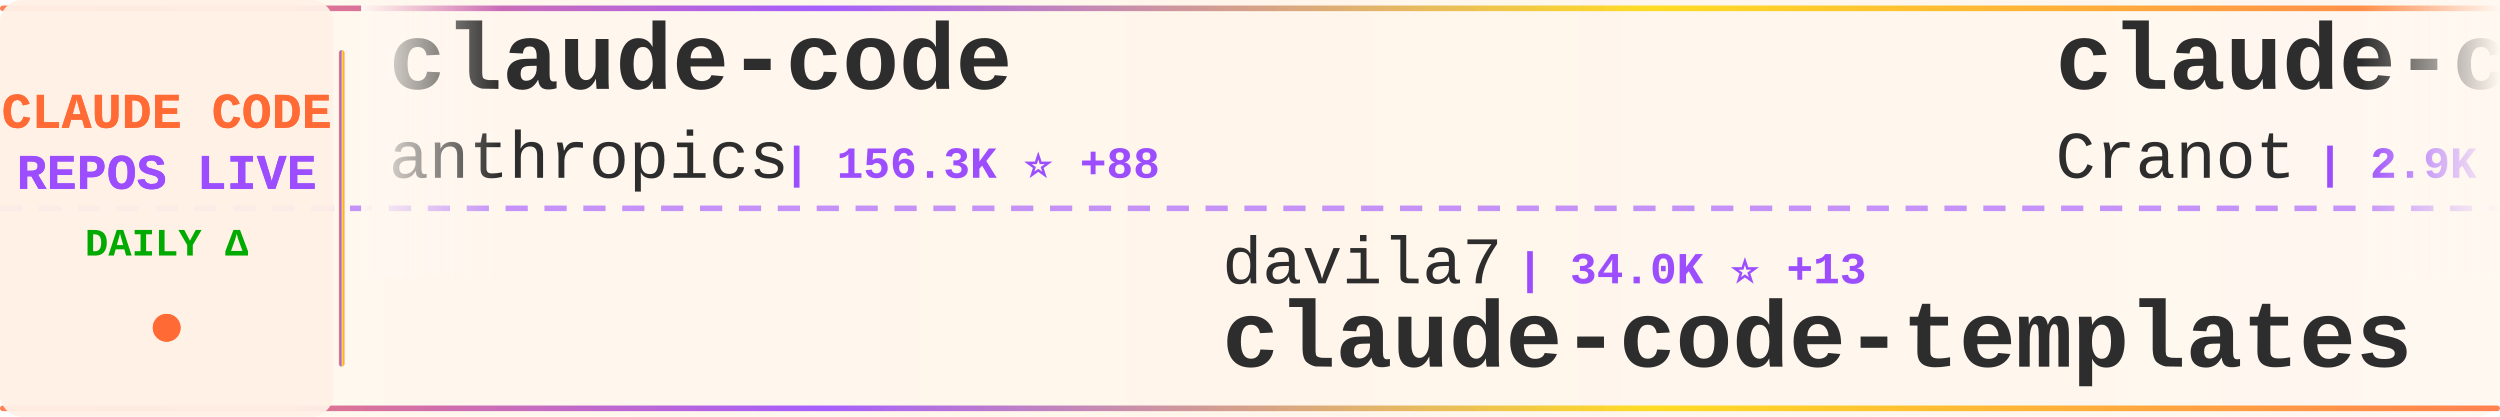
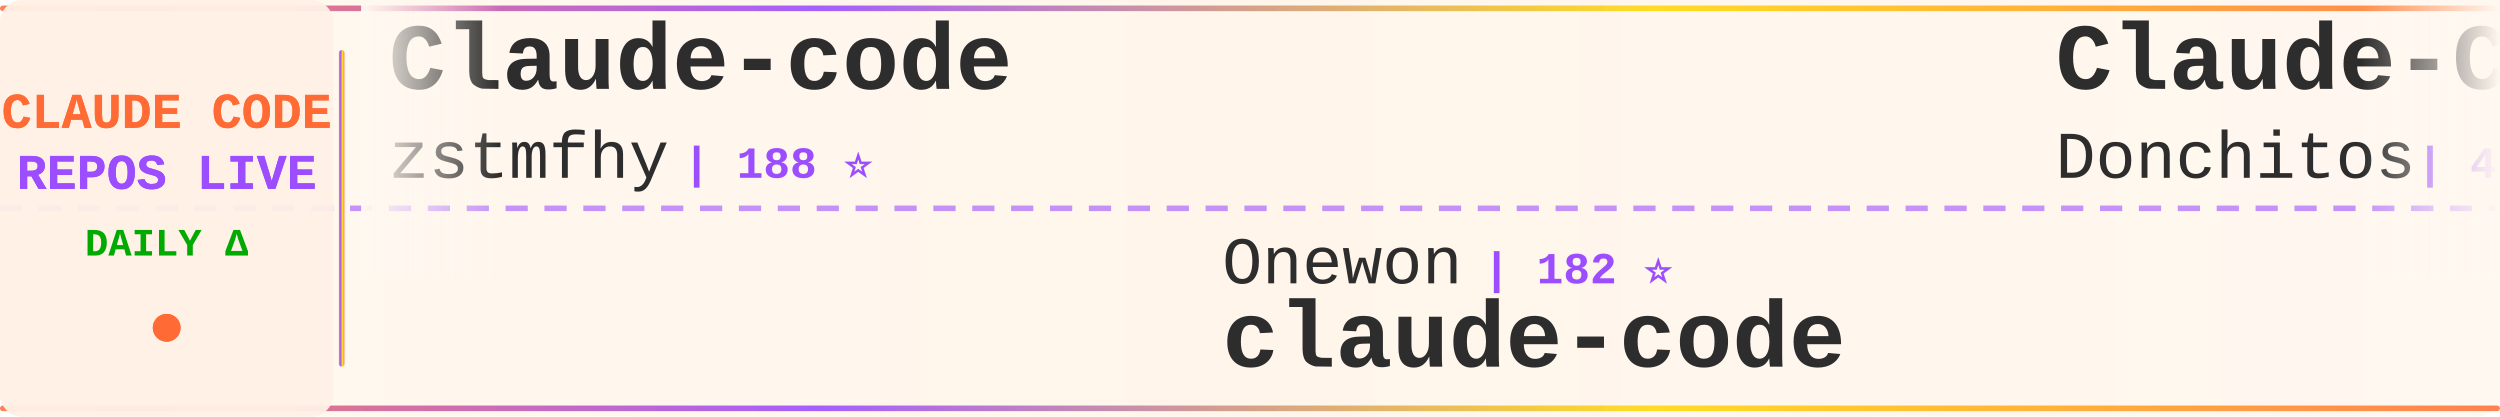
<svg xmlns="http://www.w3.org/2000/svg" width="900" height="150">
  <defs>
    <linearGradient id="tickerBg" x1="0%" y1="0%" x2="100%" y2="0%">
      <stop offset="0%" style="stop-color:#fff8f0;stop-opacity:0.98" />
      <stop offset="50%" style="stop-color:#fff5eb;stop-opacity:1" />
      <stop offset="100%" style="stop-color:#fff8f0;stop-opacity:0.98" />
    </linearGradient>
    <linearGradient id="borderGrad" x1="0%" y1="0%" x2="100%" y2="0%">
      <stop offset="0%" style="stop-color:#FF6B35;stop-opacity:0.85">
        <animate attributeName="stop-opacity" values="0.85;1;0.85" dur="2s" repeatCount="indefinite" />
      </stop>
      <stop offset="33%" style="stop-color:#9C4EFF;stop-opacity:0.9">
        <animate attributeName="stop-opacity" values="0.9;1;0.9" dur="2.2s" repeatCount="indefinite" />
      </stop>
      <stop offset="66%" style="stop-color:#FFD700;stop-opacity:0.85">
        <animate attributeName="stop-opacity" values="0.85;1;0.85" dur="1.8s" repeatCount="indefinite" />
      </stop>
      <stop offset="100%" style="stop-color:#FF6B35;stop-opacity:0.85">
        <animate attributeName="stop-opacity" values="0.85;1;0.85" dur="2s" repeatCount="indefinite" />
      </stop>
    </linearGradient>
    <filter id="textGlow">
      <feGaussianBlur stdDeviation="0.15" result="coloredBlur" />
      <feMerge>
        <feMergeNode in="coloredBlur" />
        <feMergeNode in="SourceGraphic" />
      </feMerge>
    </filter>
    <filter id="metricGlow">
      <feGaussianBlur stdDeviation="0.2" result="coloredBlur" />
      <feMerge>
        <feMergeNode in="coloredBlur" />
        <feMergeNode in="SourceGraphic" />
      </feMerge>
    </filter>
    <linearGradient id="leftFade" x1="0%" y1="0%" x2="100%" y2="0%">
      <stop offset="0%" style="stop-color:#fff8f0;stop-opacity:1" />
      <stop offset="100%" style="stop-color:#fff8f0;stop-opacity:0" />
    </linearGradient>
    <linearGradient id="rightFade" x1="0%" y1="0%" x2="100%" y2="0%">
      <stop offset="0%" style="stop-color:#fff8f0;stop-opacity:0" />
      <stop offset="100%" style="stop-color:#fff8f0;stop-opacity:1" />
    </linearGradient>
  </defs>
  <rect width="900" height="150" fill="url(#tickerBg)" rx="8" />
  <rect x="0" y="2" width="900" height="2" fill="url(#borderGrad)" rx="1" />
  <rect x="0" y="146" width="900" height="2" fill="url(#borderGrad)" rx="1" />
  <line x1="0" y1="75" x2="900" y2="75" stroke="#9C4EFF" stroke-width="2" stroke-dasharray="8 6" opacity="0.6" />
  <rect x="0" y="0" width="120" height="150" fill="#fff0e6" opacity="0.95" rx="8" />
  <text x="60" y="46" font-family="'Courier New', monospace" font-size="18" font-weight="bold" fill="#FF6B35" text-anchor="middle" filter="url(#textGlow)">
    CLAUDE CODE
  </text>
  <text x="60" y="68" font-family="'Courier New', monospace" font-size="18" font-weight="bold" fill="#9C4EFF" text-anchor="middle" filter="url(#textGlow)">
    REPOS LIVE
  </text>
  <text x="60" y="92" font-family="'Courier New', monospace" font-size="14" font-weight="bold" fill="#00aa00" text-anchor="middle">
    DAILY Δ
  </text>
  <circle cx="60" cy="118" r="5" fill="#FF6B35" filter="url(#metricGlow)">
    <animate attributeName="r" values="4;6;4" dur="1.5s" repeatCount="indefinite" />
    <animate attributeName="opacity" values="0.6;1;0.6" dur="1.5s" repeatCount="indefinite" />
  </circle>
  <rect x="122" y="18" width="2" height="114" fill="url(#borderGrad)" rx="1" />
  <clipPath id="tickerClip">
    <rect x="130" y="0" width="770" height="150" />
  </clipPath>
  <g clip-path="url(#tickerClip)">
    <g id="tickerItems">
      <animateTransform attributeName="transform" attributeType="XML" type="translate" from="0 0" to="-3000 0" dur="54s" repeatCount="indefinite" />
      <g transform="translate(0, 0)">
-         <text x="140" y="32" font-family="'Courier New', monospace" font-size="34" font-weight="bold" fill="#2d2d2d">claude-code</text>
-         <text x="140" y="64" font-family="'Courier New', monospace" font-size="24" font-weight="normal" fill="#2d2d2d" opacity="1.0">anthropics</text>
-         <text x="282" y="64" font-family="'Courier New', monospace" font-size="16" font-weight="bold" fill="#9C4EFF"> | 156.3K ⭐ +88</text>
+         <text x="140" y="32" font-family="'Courier New', monospace" font-size="34" font-weight="bold" fill="#2d2d2d">Claude-code</text>
+         <text x="140" y="64" font-family="'Courier New', monospace" font-size="24" font-weight="normal" fill="#2d2d2d" opacity="1.0">zstmfhy</text>
+         <text x="246" y="64" font-family="'Courier New', monospace" font-size="16" font-weight="bold" fill="#9C4EFF"> | 188 ⭐</text>
      </g>
      <g transform="translate(300, 0)">
-         <text x="140" y="102" font-family="'Courier New', monospace" font-size="24" font-weight="normal" fill="#2d2d2d" opacity="1.0">davila7</text>
-         <text x="246" y="102" font-family="'Courier New', monospace" font-size="16" font-weight="bold" fill="#9C4EFF"> | 34.0K ⭐ +13</text>
-         <text x="140" y="132" font-family="'Courier New', monospace" font-size="34" font-weight="bold" fill="#2d2d2d">claude-code-templates</text>
+         <text x="140" y="102" font-family="'Courier New', monospace" font-size="24" font-weight="normal" fill="#2d2d2d" opacity="1.0">Onewon</text>
+         <text x="234" y="102" font-family="'Courier New', monospace" font-size="16" font-weight="bold" fill="#9C4EFF"> | 182 ⭐</text>
+         <text x="140" y="132" font-family="'Courier New', monospace" font-size="34" font-weight="bold" fill="#2d2d2d">claude-code</text>
      </g>
      <g transform="translate(600, 0)">
-         <text x="140" y="32" font-family="'Courier New', monospace" font-size="34" font-weight="bold" fill="#2d2d2d">claude-code-guide</text>
-         <text x="140" y="64" font-family="'Courier New', monospace" font-size="24" font-weight="normal" fill="#2d2d2d" opacity="1.0">Cranot</text>
-         <text x="234" y="64" font-family="'Courier New', monospace" font-size="16" font-weight="bold" fill="#9C4EFF"> | 2.9K ⭐</text>
+         <text x="140" y="32" font-family="'Courier New', monospace" font-size="34" font-weight="bold" fill="#2d2d2d">Claude-Code-Game-Studios</text>
+         <text x="140" y="64" font-family="'Courier New', monospace" font-size="24" font-weight="normal" fill="#2d2d2d" opacity="1.0">Donchitos</text>
+         <text x="270" y="64" font-family="'Courier New', monospace" font-size="16" font-weight="bold" fill="#9C4EFF"> | 40.2K ⭐ +55</text>
      </g>
      <g transform="translate(900, 0)">
-         <text x="140" y="102" font-family="'Courier New', monospace" font-size="24" font-weight="normal" fill="#2d2d2d" opacity="1.0">hangsman</text>
-         <text x="258" y="102" font-family="'Courier New', monospace" font-size="16" font-weight="bold" fill="#9C4EFF"> | 798 ⭐</text>
+         <text x="140" y="102" font-family="'Courier New', monospace" font-size="24" font-weight="normal" fill="#2d2d2d" opacity="1.0">JrCx7scC</text>
+         <text x="258" y="102" font-family="'Courier New', monospace" font-size="16" font-weight="bold" fill="#9C4EFF"> | 377 ⭐</text>
        <text x="140" y="132" font-family="'Courier New', monospace" font-size="34" font-weight="bold" fill="#2d2d2d">claude-code-source</text>
      </g>
      <g transform="translate(1200, 0)">
+         <text x="140" y="32" font-family="'Courier New', monospace" font-size="34" font-weight="bold" fill="#2d2d2d">claude-code-proxy</text>
+         <text x="140" y="64" font-family="'Courier New', monospace" font-size="24" font-weight="normal" fill="#2d2d2d" opacity="1.0">fuergaosi233</text>
+         <text x="306" y="64" font-family="'Courier New', monospace" font-size="16" font-weight="bold" fill="#9C4EFF"> | 2.8K ⭐</text>
+       </g>
+       <g transform="translate(1500, 0)">
+         <text x="140" y="102" font-family="'Courier New', monospace" font-size="24" font-weight="normal" fill="#2d2d2d" opacity="1.0">asgeirtj</text>
+         <text x="258" y="102" font-family="'Courier New', monospace" font-size="16" font-weight="bold" fill="#9C4EFF"> | 71.9K ⭐ +187</text>
+         <text x="140" y="132" font-family="'Courier New', monospace" font-size="34" font-weight="bold" fill="#2d2d2d">system_prompts_leaks</text>
+       </g>
+       <g transform="translate(1800, 0)">
+         <text x="140" y="32" font-family="'Courier New', monospace" font-size="34" font-weight="bold" fill="#2d2d2d">claude-code</text>
+         <text x="140" y="64" font-family="'Courier New', monospace" font-size="24" font-weight="normal" fill="#2d2d2d" opacity="1.0">freestylefly</text>
+         <text x="306" y="64" font-family="'Courier New', monospace" font-size="16" font-weight="bold" fill="#9C4EFF"> | 133 ⭐</text>
+       </g>
+       <g transform="translate(2100, 0)">
+         <text x="140" y="102" font-family="'Courier New', monospace" font-size="24" font-weight="normal" fill="#2d2d2d" opacity="1.0">Windy3f3f3f3f</text>
+         <text x="318" y="102" font-family="'Courier New', monospace" font-size="16" font-weight="bold" fill="#9C4EFF"> | 2.8K ⭐</text>
+         <text x="140" y="132" font-family="'Courier New', monospace" font-size="34" font-weight="bold" fill="#2d2d2d">claude-code-from-scratch</text>
+       </g>
+       <g transform="translate(2400, 0)">
        <text x="140" y="32" font-family="'Courier New', monospace" font-size="34" font-weight="bold" fill="#2d2d2d">claude-code-webui</text>
        <text x="140" y="64" font-family="'Courier New', monospace" font-size="24" font-weight="normal" fill="#2d2d2d" opacity="1.0">sugyan</text>
        <text x="234" y="64" font-family="'Courier New', monospace" font-size="16" font-weight="bold" fill="#9C4EFF"> | 1.1K ⭐</text>
      </g>
-       <g transform="translate(1500, 0)">
-         <text x="140" y="102" font-family="'Courier New', monospace" font-size="24" font-weight="normal" fill="#2d2d2d" opacity="1.0">zebbern</text>
-         <text x="246" y="102" font-family="'Courier New', monospace" font-size="16" font-weight="bold" fill="#9C4EFF"> | 4.7K ⭐</text>
-         <text x="140" y="132" font-family="'Courier New', monospace" font-size="34" font-weight="bold" fill="#2d2d2d">claude-code-guide</text>
+       <g transform="translate(2700, 0)">
+         <text x="140" y="102" font-family="'Courier New', monospace" font-size="24" font-weight="normal" fill="#2d2d2d" opacity="1.0">WorldFlowAI</text>
+         <text x="294" y="102" font-family="'Courier New', monospace" font-size="16" font-weight="bold" fill="#9C4EFF"> | 6.7K ⭐ +23</text>
+         <text x="140" y="132" font-family="'Courier New', monospace" font-size="34" font-weight="bold" fill="#2d2d2d">everything-claude-code</text>
      </g>
-       <g transform="translate(1800, 0)">
-         <text x="140" y="32" font-family="'Courier New', monospace" font-size="34" font-weight="bold" fill="#2d2d2d">awesome-claude-code-tool...</text>
-         <text x="140" y="64" font-family="'Courier New', monospace" font-size="24" font-weight="normal" fill="#2d2d2d" opacity="1.0">rohitg00</text>
-         <text x="258" y="64" font-family="'Courier New', monospace" font-size="16" font-weight="bold" fill="#9C4EFF"> | 2.9K ⭐ +2</text>
+       <g transform="translate(3000, 0)">
+         <text x="140" y="32" font-family="'Courier New', monospace" font-size="34" font-weight="bold" fill="#2d2d2d">Claude-code</text>
+         <text x="140" y="64" font-family="'Courier New', monospace" font-size="24" font-weight="normal" fill="#2d2d2d" opacity="1.0">zstmfhy</text>
+         <text x="246" y="64" font-family="'Courier New', monospace" font-size="16" font-weight="bold" fill="#9C4EFF"> | 188 ⭐</text>
      </g>
-       <g transform="translate(2100, 0)">
-         <text x="140" y="102" font-family="'Courier New', monospace" font-size="24" font-weight="normal" fill="#2d2d2d" opacity="1.0">liuup</text>
-         <text x="222" y="102" font-family="'Courier New', monospace" font-size="16" font-weight="bold" fill="#9C4EFF"> | 4.1K ⭐ +1</text>
-         <text x="140" y="132" font-family="'Courier New', monospace" font-size="34" font-weight="bold" fill="#2d2d2d">claude-code-analysis</text>
-       </g>
-       <g transform="translate(2400, 0)">
-         <text x="140" y="32" font-family="'Courier New', monospace" font-size="34" font-weight="bold" fill="#2d2d2d">awesome-claude-code</text>
-         <text x="140" y="64" font-family="'Courier New', monospace" font-size="24" font-weight="normal" fill="#2d2d2d" opacity="1.0">jqueryscript</text>
-         <text x="306" y="64" font-family="'Courier New', monospace" font-size="16" font-weight="bold" fill="#9C4EFF"> | 554 ⭐</text>
-       </g>
-       <g transform="translate(2700, 0)">
-         <text x="140" y="102" font-family="'Courier New', monospace" font-size="24" font-weight="normal" fill="#2d2d2d" opacity="1.0">claude-code-best</text>
-         <text x="354" y="102" font-family="'Courier New', monospace" font-size="16" font-weight="bold" fill="#9C4EFF"> | 23.4K ⭐ +6</text>
+       <g transform="translate(3300, 0)">
+         <text x="140" y="102" font-family="'Courier New', monospace" font-size="24" font-weight="normal" fill="#2d2d2d" opacity="1.0">Onewon</text>
+         <text x="234" y="102" font-family="'Courier New', monospace" font-size="16" font-weight="bold" fill="#9C4EFF"> | 182 ⭐</text>
        <text x="140" y="132" font-family="'Courier New', monospace" font-size="34" font-weight="bold" fill="#2d2d2d">claude-code</text>
      </g>
-       <g transform="translate(3000, 0)">
-         <text x="140" y="32" font-family="'Courier New', monospace" font-size="34" font-weight="bold" fill="#2d2d2d">claude-code</text>
-         <text x="140" y="64" font-family="'Courier New', monospace" font-size="24" font-weight="normal" fill="#2d2d2d" opacity="1.0">anthropics</text>
-         <text x="282" y="64" font-family="'Courier New', monospace" font-size="16" font-weight="bold" fill="#9C4EFF"> | 156.3K ⭐ +88</text>
-       </g>
-       <g transform="translate(3300, 0)">
-         <text x="140" y="102" font-family="'Courier New', monospace" font-size="24" font-weight="normal" fill="#2d2d2d" opacity="1.0">davila7</text>
-         <text x="246" y="102" font-family="'Courier New', monospace" font-size="16" font-weight="bold" fill="#9C4EFF"> | 34.0K ⭐ +13</text>
-         <text x="140" y="132" font-family="'Courier New', monospace" font-size="34" font-weight="bold" fill="#2d2d2d">claude-code-templates</text>
-       </g>
      <g transform="translate(3600, 0)">
-         <text x="140" y="32" font-family="'Courier New', monospace" font-size="34" font-weight="bold" fill="#2d2d2d">claude-code-guide</text>
-         <text x="140" y="64" font-family="'Courier New', monospace" font-size="24" font-weight="normal" fill="#2d2d2d" opacity="1.0">Cranot</text>
-         <text x="234" y="64" font-family="'Courier New', monospace" font-size="16" font-weight="bold" fill="#9C4EFF"> | 2.9K ⭐</text>
+         <text x="140" y="32" font-family="'Courier New', monospace" font-size="34" font-weight="bold" fill="#2d2d2d">Claude-Code-Game-Studios</text>
+         <text x="140" y="64" font-family="'Courier New', monospace" font-size="24" font-weight="normal" fill="#2d2d2d" opacity="1.0">Donchitos</text>
+         <text x="270" y="64" font-family="'Courier New', monospace" font-size="16" font-weight="bold" fill="#9C4EFF"> | 40.2K ⭐ +55</text>
      </g>
      <g transform="translate(3900, 0)">
-         <text x="140" y="102" font-family="'Courier New', monospace" font-size="24" font-weight="normal" fill="#2d2d2d" opacity="1.0">hangsman</text>
-         <text x="258" y="102" font-family="'Courier New', monospace" font-size="16" font-weight="bold" fill="#9C4EFF"> | 798 ⭐</text>
+         <text x="140" y="102" font-family="'Courier New', monospace" font-size="24" font-weight="normal" fill="#2d2d2d" opacity="1.0">JrCx7scC</text>
+         <text x="258" y="102" font-family="'Courier New', monospace" font-size="16" font-weight="bold" fill="#9C4EFF"> | 377 ⭐</text>
        <text x="140" y="132" font-family="'Courier New', monospace" font-size="34" font-weight="bold" fill="#2d2d2d">claude-code-source</text>
      </g>
    </g>
  </g>
  <rect x="130" y="0" width="50" height="100" fill="url(#leftFade)" />
  <rect x="850" y="0" width="50" height="100" fill="url(#rightFade)" />
</svg>
